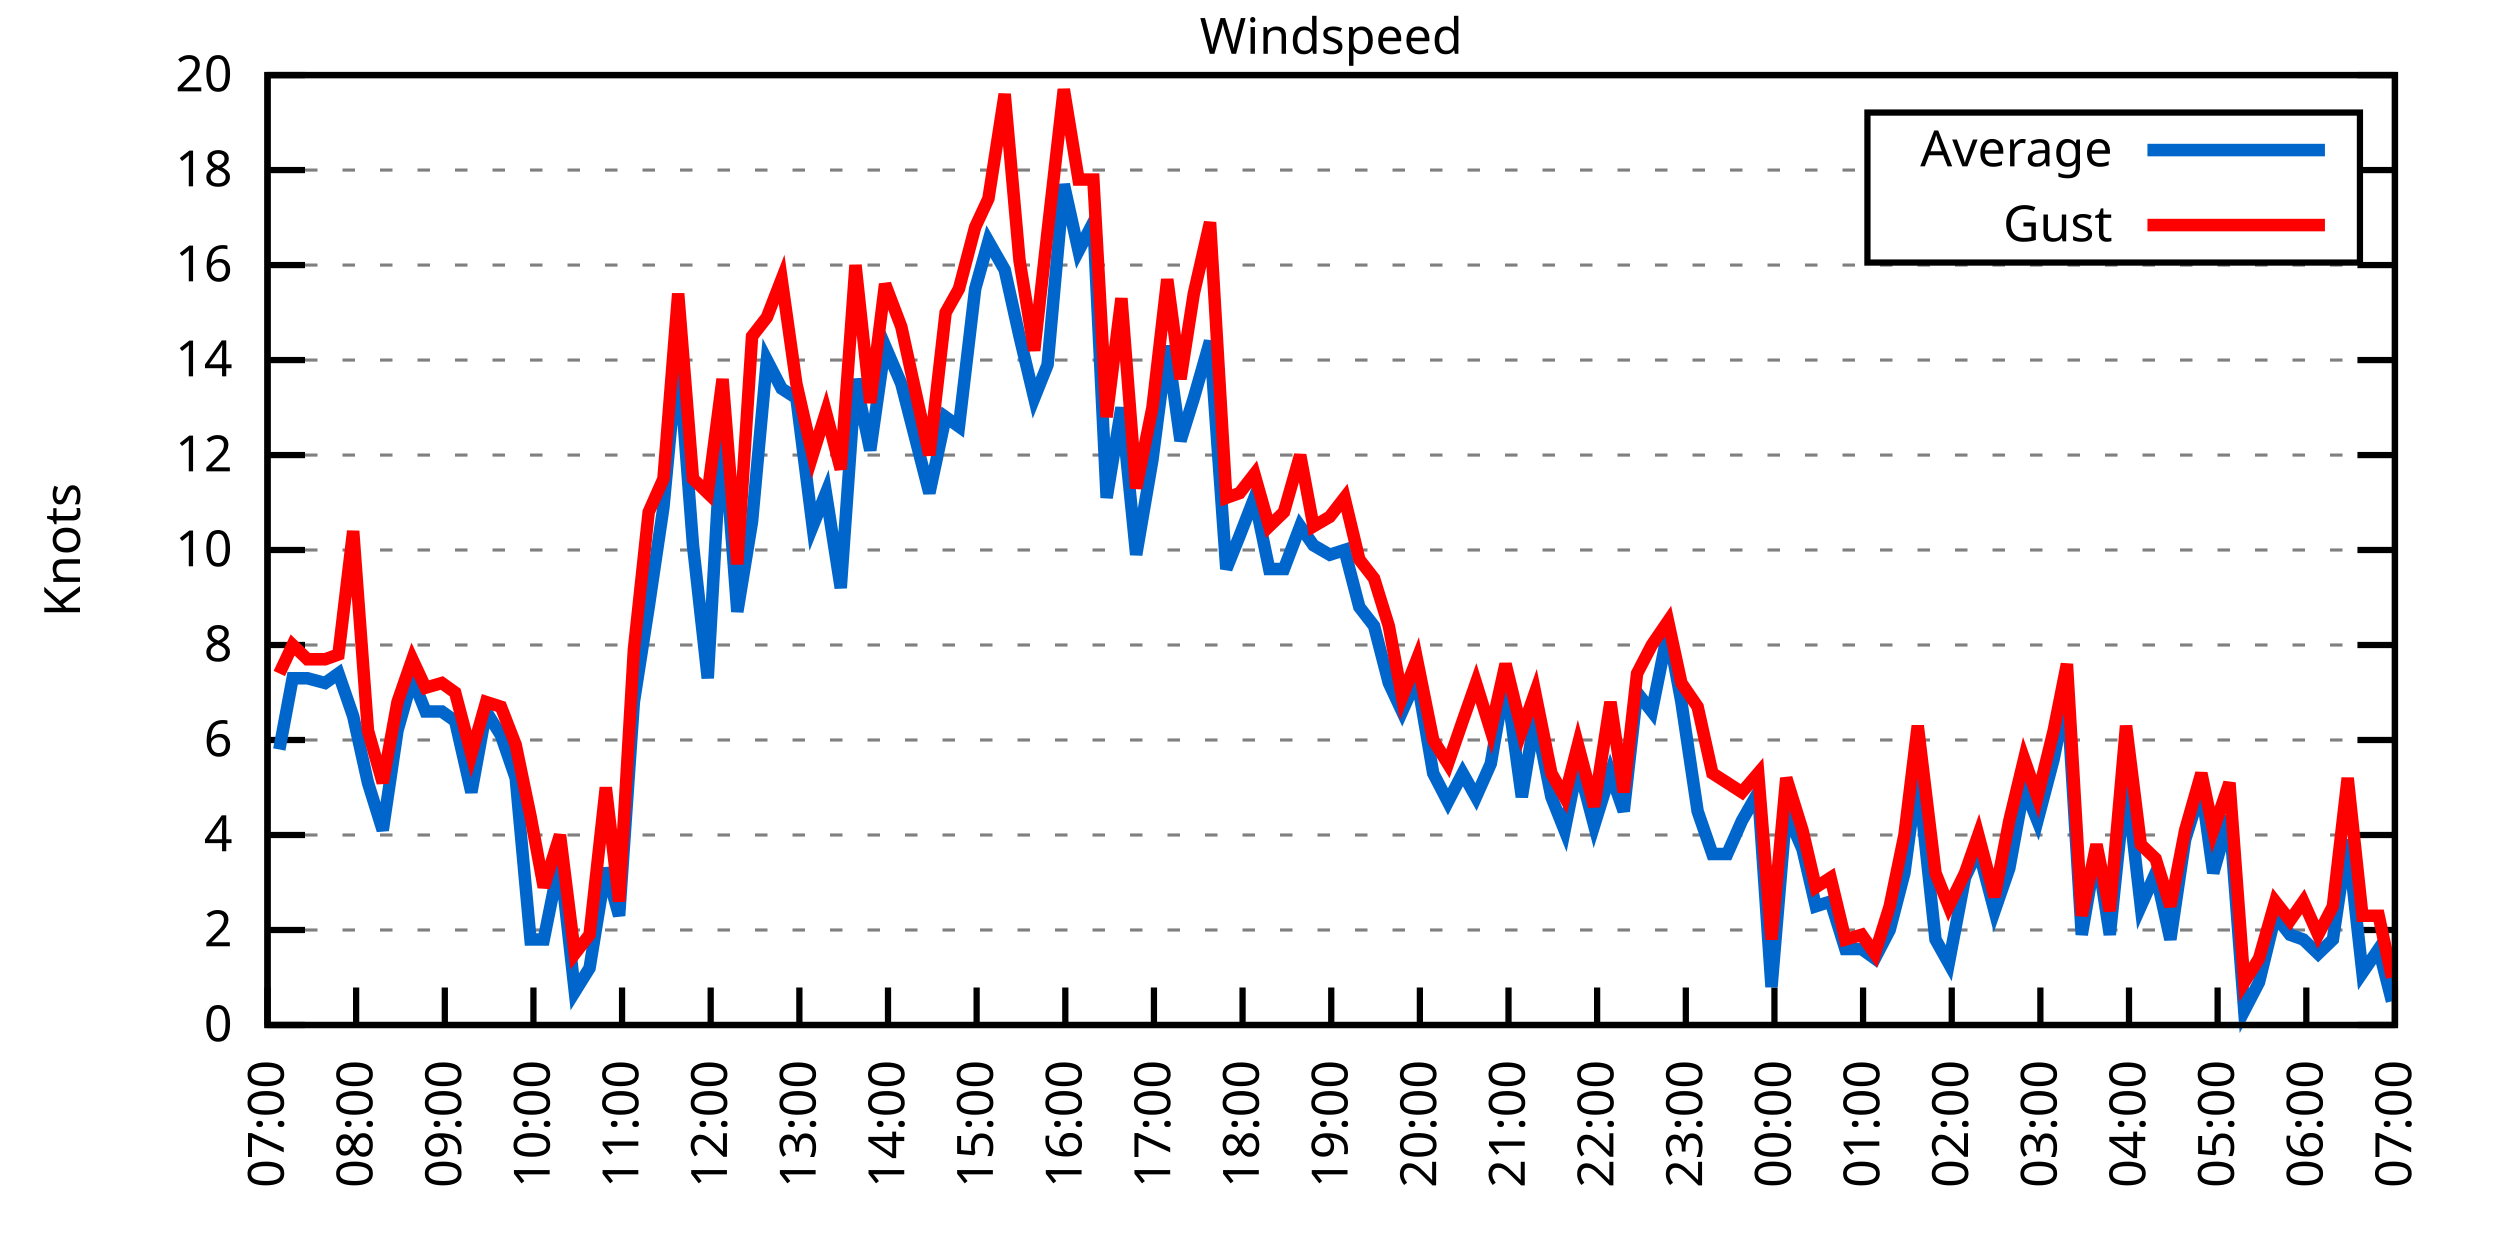
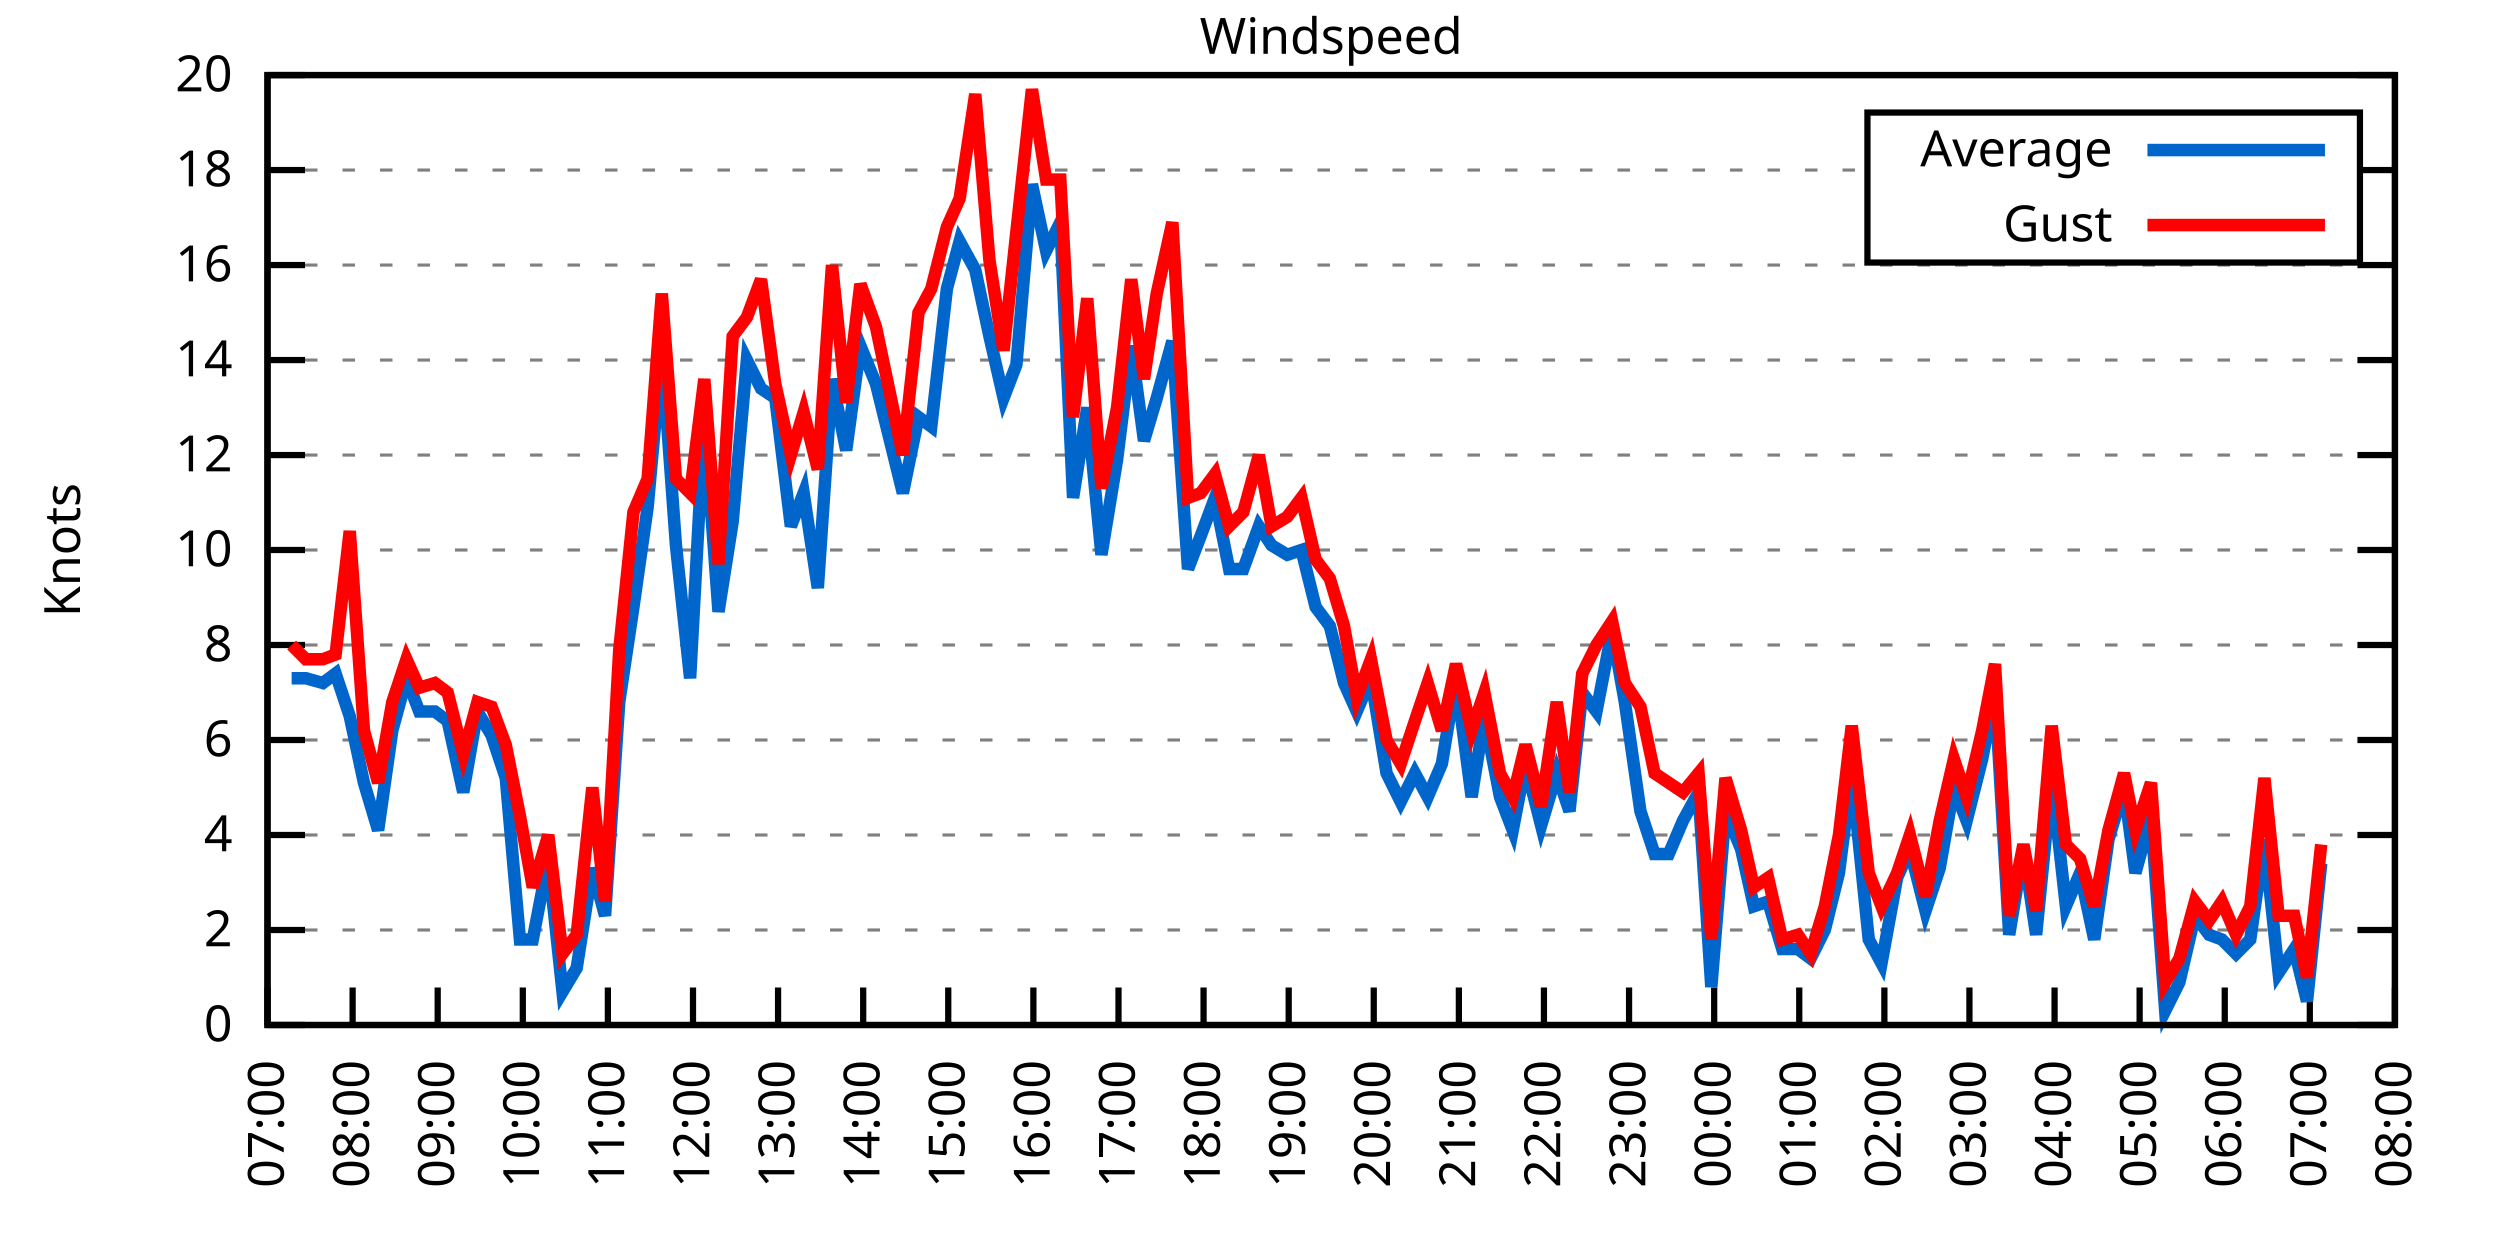
<svg xmlns="http://www.w3.org/2000/svg" xmlns:xlink="http://www.w3.org/1999/xlink" width="400" height="200" viewBox="0 0 400 200">
  <g id="gnuplot_canvas">
    <rect x="0" y="0" width="400" height="200" fill="none" />
    <defs>
      <circle id="gpDot" r="0.5" stroke-width="0.5" stroke="currentColor" />
      <path id="gpPt0" stroke-width="0.333" stroke="currentColor" d="M-1,0 h2 M0,-1 v2" />
      <path id="gpPt1" stroke-width="0.333" stroke="currentColor" d="M-1,-1 L1,1 M1,-1 L-1,1" />
      <path id="gpPt2" stroke-width="0.333" stroke="currentColor" d="M-1,0 L1,0 M0,-1 L0,1 M-1,-1 L1,1 M-1,1 L1,-1" />
      <rect id="gpPt3" stroke-width="0.333" stroke="currentColor" x="-1" y="-1" width="2" height="2" />
      <rect id="gpPt4" stroke-width="0.333" stroke="currentColor" fill="currentColor" x="-1" y="-1" width="2" height="2" />
      <circle id="gpPt5" stroke-width="0.333" stroke="currentColor" cx="0" cy="0" r="1" />
      <use xlink:href="#gpPt5" id="gpPt6" fill="currentColor" stroke="none" />
      <path id="gpPt7" stroke-width="0.333" stroke="currentColor" d="M0,-1.33 L-1.33,0.67 L1.33,0.67 z" />
      <use xlink:href="#gpPt7" id="gpPt8" fill="currentColor" stroke="none" />
      <use xlink:href="#gpPt7" id="gpPt9" stroke="currentColor" transform="rotate(180)" />
      <use xlink:href="#gpPt9" id="gpPt10" fill="currentColor" stroke="none" />
      <use xlink:href="#gpPt3" id="gpPt11" stroke="currentColor" transform="rotate(45)" />
      <use xlink:href="#gpPt11" id="gpPt12" fill="currentColor" stroke="none" />
      <path id="gpPt13" stroke-width="0.333" stroke="currentColor" d="M0,1.330 L1.265,0.411 L0.782,-1.067 L-0.782,-1.076 L-1.265,0.411 z" />
      <use xlink:href="#gpPt13" id="gpPt14" fill="currentColor" stroke="none" />
      <filter id="textbox" filterUnits="objectBoundingBox" x="0" y="0" height="1" width="1">
        <feFlood flood-color="white" flood-opacity="1" result="bgnd" />
        <feComposite in="SourceGraphic" in2="bgnd" operator="atop" />
      </filter>
      <filter id="greybox" filterUnits="objectBoundingBox" x="0" y="0" height="1" width="1">
        <feFlood flood-color="lightgrey" flood-opacity="1" result="grey" />
        <feComposite in="SourceGraphic" in2="grey" operator="atop" />
      </filter>
    </defs>
    <g fill="none" color="white" stroke="currentColor" stroke-width="1.00" stroke-linecap="butt" stroke-linejoin="miter">
</g>
    <g fill="none" color="black" stroke="currentColor" stroke-width="1.00" stroke-linecap="butt" stroke-linejoin="miter">
      <g stroke="none" shape-rendering="crispEdges">
        <polygon fill="rgb(255, 255, 255)" points="42.80,164.00 383.18,164.00 383.18,12.02 42.80,12.02 " />
      </g>
    </g>
    <g fill="none" color="black" stroke="currentColor" stroke-width="1.00" stroke-linecap="butt" stroke-linejoin="miter">
</g>
    <g fill="none" color="black" stroke="black" stroke-width="0.50" stroke-linecap="butt" stroke-linejoin="miter">
</g>
    <g fill="none" color="gray" stroke="currentColor" stroke-width="0.50" stroke-linecap="butt" stroke-linejoin="miter">
      <path stroke="gray" stroke-dasharray="2,4" class="gridline" d="M42.80,164.00 L383.19,164.00  " />
    </g>
    <g fill="none" color="gray" stroke="gray" stroke-width="1.00" stroke-linecap="butt" stroke-linejoin="miter">
</g>
    <g fill="none" color="black" stroke="currentColor" stroke-width="1.00" stroke-linecap="butt" stroke-linejoin="miter">
      <path stroke="black" d="M42.80,164.00 L48.80,164.00 M383.19,164.00 L377.19,164.00  " />
      <g transform="translate(37.20,166.60)" stroke="none" fill="black" font-family="Sans" font-size="8.00" text-anchor="end">
        <text>
          <tspan font-family="Sans"> 0</tspan>
        </text>
      </g>
    </g>
    <g fill="none" color="black" stroke="currentColor" stroke-width="1.00" stroke-linecap="butt" stroke-linejoin="miter">
</g>
    <g fill="none" color="black" stroke="black" stroke-width="0.50" stroke-linecap="butt" stroke-linejoin="miter">
</g>
    <g fill="none" color="gray" stroke="currentColor" stroke-width="0.50" stroke-linecap="butt" stroke-linejoin="miter">
      <path stroke="gray" stroke-dasharray="2,4" class="gridline" d="M42.80,148.80 L383.19,148.80  " />
    </g>
    <g fill="none" color="gray" stroke="gray" stroke-width="1.00" stroke-linecap="butt" stroke-linejoin="miter">
</g>
    <g fill="none" color="black" stroke="currentColor" stroke-width="1.00" stroke-linecap="butt" stroke-linejoin="miter">
      <path stroke="black" d="M42.80,148.80 L48.80,148.80 M383.19,148.80 L377.19,148.80  " />
      <g transform="translate(37.20,151.40)" stroke="none" fill="black" font-family="Sans" font-size="8.00" text-anchor="end">
        <text>
          <tspan font-family="Sans"> 2</tspan>
        </text>
      </g>
    </g>
    <g fill="none" color="black" stroke="currentColor" stroke-width="1.00" stroke-linecap="butt" stroke-linejoin="miter">
</g>
    <g fill="none" color="black" stroke="black" stroke-width="0.50" stroke-linecap="butt" stroke-linejoin="miter">
</g>
    <g fill="none" color="gray" stroke="currentColor" stroke-width="0.50" stroke-linecap="butt" stroke-linejoin="miter">
      <path stroke="gray" stroke-dasharray="2,4" class="gridline" d="M42.80,133.60 L383.19,133.60  " />
    </g>
    <g fill="none" color="gray" stroke="gray" stroke-width="1.00" stroke-linecap="butt" stroke-linejoin="miter">
</g>
    <g fill="none" color="black" stroke="currentColor" stroke-width="1.00" stroke-linecap="butt" stroke-linejoin="miter">
      <path stroke="black" d="M42.80,133.60 L48.80,133.60 M383.19,133.60 L377.19,133.60  " />
      <g transform="translate(37.20,136.20)" stroke="none" fill="black" font-family="Sans" font-size="8.00" text-anchor="end">
        <text>
          <tspan font-family="Sans"> 4</tspan>
        </text>
      </g>
    </g>
    <g fill="none" color="black" stroke="currentColor" stroke-width="1.00" stroke-linecap="butt" stroke-linejoin="miter">
</g>
    <g fill="none" color="black" stroke="black" stroke-width="0.50" stroke-linecap="butt" stroke-linejoin="miter">
</g>
    <g fill="none" color="gray" stroke="currentColor" stroke-width="0.50" stroke-linecap="butt" stroke-linejoin="miter">
      <path stroke="gray" stroke-dasharray="2,4" class="gridline" d="M42.80,118.40 L383.19,118.40  " />
    </g>
    <g fill="none" color="gray" stroke="gray" stroke-width="1.00" stroke-linecap="butt" stroke-linejoin="miter">
</g>
    <g fill="none" color="black" stroke="currentColor" stroke-width="1.00" stroke-linecap="butt" stroke-linejoin="miter">
      <path stroke="black" d="M42.80,118.40 L48.80,118.40 M383.19,118.40 L377.19,118.40  " />
      <g transform="translate(37.20,121.00)" stroke="none" fill="black" font-family="Sans" font-size="8.00" text-anchor="end">
        <text>
          <tspan font-family="Sans"> 6</tspan>
        </text>
      </g>
    </g>
    <g fill="none" color="black" stroke="currentColor" stroke-width="1.00" stroke-linecap="butt" stroke-linejoin="miter">
</g>
    <g fill="none" color="black" stroke="black" stroke-width="0.50" stroke-linecap="butt" stroke-linejoin="miter">
</g>
    <g fill="none" color="gray" stroke="currentColor" stroke-width="0.50" stroke-linecap="butt" stroke-linejoin="miter">
      <path stroke="gray" stroke-dasharray="2,4" class="gridline" d="M42.80,103.20 L383.19,103.20  " />
    </g>
    <g fill="none" color="gray" stroke="gray" stroke-width="1.00" stroke-linecap="butt" stroke-linejoin="miter">
</g>
    <g fill="none" color="black" stroke="currentColor" stroke-width="1.00" stroke-linecap="butt" stroke-linejoin="miter">
      <path stroke="black" d="M42.80,103.20 L48.80,103.20 M383.19,103.20 L377.19,103.20  " />
      <g transform="translate(37.20,105.80)" stroke="none" fill="black" font-family="Sans" font-size="8.00" text-anchor="end">
        <text>
          <tspan font-family="Sans"> 8</tspan>
        </text>
      </g>
    </g>
    <g fill="none" color="black" stroke="currentColor" stroke-width="1.00" stroke-linecap="butt" stroke-linejoin="miter">
</g>
    <g fill="none" color="black" stroke="black" stroke-width="0.50" stroke-linecap="butt" stroke-linejoin="miter">
</g>
    <g fill="none" color="gray" stroke="currentColor" stroke-width="0.50" stroke-linecap="butt" stroke-linejoin="miter">
      <path stroke="gray" stroke-dasharray="2,4" class="gridline" d="M42.80,88.00 L383.19,88.00  " />
    </g>
    <g fill="none" color="gray" stroke="gray" stroke-width="1.00" stroke-linecap="butt" stroke-linejoin="miter">
</g>
    <g fill="none" color="black" stroke="currentColor" stroke-width="1.00" stroke-linecap="butt" stroke-linejoin="miter">
      <path stroke="black" d="M42.80,88.00 L48.80,88.00 M383.19,88.00 L377.19,88.00  " />
      <g transform="translate(37.20,90.60)" stroke="none" fill="black" font-family="Sans" font-size="8.00" text-anchor="end">
        <text>
          <tspan font-family="Sans"> 10</tspan>
        </text>
      </g>
    </g>
    <g fill="none" color="black" stroke="currentColor" stroke-width="1.00" stroke-linecap="butt" stroke-linejoin="miter">
</g>
    <g fill="none" color="black" stroke="black" stroke-width="0.50" stroke-linecap="butt" stroke-linejoin="miter">
</g>
    <g fill="none" color="gray" stroke="currentColor" stroke-width="0.50" stroke-linecap="butt" stroke-linejoin="miter">
      <path stroke="gray" stroke-dasharray="2,4" class="gridline" d="M42.80,72.81 L383.19,72.81  " />
    </g>
    <g fill="none" color="gray" stroke="gray" stroke-width="1.00" stroke-linecap="butt" stroke-linejoin="miter">
</g>
    <g fill="none" color="black" stroke="currentColor" stroke-width="1.00" stroke-linecap="butt" stroke-linejoin="miter">
      <path stroke="black" d="M42.80,72.81 L48.80,72.81 M383.19,72.81 L377.19,72.81  " />
      <g transform="translate(37.20,75.41)" stroke="none" fill="black" font-family="Sans" font-size="8.00" text-anchor="end">
        <text>
          <tspan font-family="Sans"> 12</tspan>
        </text>
      </g>
    </g>
    <g fill="none" color="black" stroke="currentColor" stroke-width="1.00" stroke-linecap="butt" stroke-linejoin="miter">
</g>
    <g fill="none" color="black" stroke="black" stroke-width="0.50" stroke-linecap="butt" stroke-linejoin="miter">
</g>
    <g fill="none" color="gray" stroke="currentColor" stroke-width="0.50" stroke-linecap="butt" stroke-linejoin="miter">
      <path stroke="gray" stroke-dasharray="2,4" class="gridline" d="M42.80,57.61 L383.19,57.61  " />
    </g>
    <g fill="none" color="gray" stroke="gray" stroke-width="1.00" stroke-linecap="butt" stroke-linejoin="miter">
</g>
    <g fill="none" color="black" stroke="currentColor" stroke-width="1.00" stroke-linecap="butt" stroke-linejoin="miter">
      <path stroke="black" d="M42.80,57.61 L48.80,57.61 M383.19,57.61 L377.19,57.61  " />
      <g transform="translate(37.20,60.21)" stroke="none" fill="black" font-family="Sans" font-size="8.00" text-anchor="end">
        <text>
          <tspan font-family="Sans"> 14</tspan>
        </text>
      </g>
    </g>
    <g fill="none" color="black" stroke="currentColor" stroke-width="1.00" stroke-linecap="butt" stroke-linejoin="miter">
</g>
    <g fill="none" color="black" stroke="black" stroke-width="0.50" stroke-linecap="butt" stroke-linejoin="miter">
</g>
    <g fill="none" color="gray" stroke="currentColor" stroke-width="0.50" stroke-linecap="butt" stroke-linejoin="miter">
      <path stroke="gray" stroke-dasharray="2,4" class="gridline" d="M42.80,42.41 L383.19,42.41  " />
    </g>
    <g fill="none" color="gray" stroke="gray" stroke-width="1.00" stroke-linecap="butt" stroke-linejoin="miter">
</g>
    <g fill="none" color="black" stroke="currentColor" stroke-width="1.00" stroke-linecap="butt" stroke-linejoin="miter">
      <path stroke="black" d="M42.80,42.41 L48.80,42.41 M383.19,42.41 L377.19,42.41  " />
      <g transform="translate(37.20,45.01)" stroke="none" fill="black" font-family="Sans" font-size="8.00" text-anchor="end">
        <text>
          <tspan font-family="Sans"> 16</tspan>
        </text>
      </g>
    </g>
    <g fill="none" color="black" stroke="currentColor" stroke-width="1.00" stroke-linecap="butt" stroke-linejoin="miter">
</g>
    <g fill="none" color="black" stroke="black" stroke-width="0.50" stroke-linecap="butt" stroke-linejoin="miter">
</g>
    <g fill="none" color="gray" stroke="currentColor" stroke-width="0.50" stroke-linecap="butt" stroke-linejoin="miter">
      <path stroke="gray" stroke-dasharray="2,4" class="gridline" d="M42.80,27.21 L298.79,27.21 M377.59,27.21 L383.19,27.21  " />
    </g>
    <g fill="none" color="gray" stroke="gray" stroke-width="1.00" stroke-linecap="butt" stroke-linejoin="miter">
</g>
    <g fill="none" color="black" stroke="currentColor" stroke-width="1.00" stroke-linecap="butt" stroke-linejoin="miter">
      <path stroke="black" d="M42.80,27.21 L48.80,27.21 M383.19,27.21 L377.19,27.21  " />
      <g transform="translate(37.20,29.81)" stroke="none" fill="black" font-family="Sans" font-size="8.00" text-anchor="end">
        <text>
          <tspan font-family="Sans"> 18</tspan>
        </text>
      </g>
    </g>
    <g fill="none" color="black" stroke="currentColor" stroke-width="1.00" stroke-linecap="butt" stroke-linejoin="miter">
</g>
    <g fill="none" color="black" stroke="black" stroke-width="0.50" stroke-linecap="butt" stroke-linejoin="miter">
</g>
    <g fill="none" color="gray" stroke="currentColor" stroke-width="0.50" stroke-linecap="butt" stroke-linejoin="miter">
      <path stroke="gray" stroke-dasharray="2,4" class="gridline" d="M42.80,12.01 L383.19,12.01  " />
    </g>
    <g fill="none" color="gray" stroke="gray" stroke-width="1.00" stroke-linecap="butt" stroke-linejoin="miter">
</g>
    <g fill="none" color="black" stroke="currentColor" stroke-width="1.00" stroke-linecap="butt" stroke-linejoin="miter">
      <path stroke="black" d="M42.80,12.01 L48.80,12.01 M383.19,12.01 L377.19,12.01  " />
      <g transform="translate(37.20,14.61)" stroke="none" fill="black" font-family="Sans" font-size="8.00" text-anchor="end">
        <text>
          <tspan font-family="Sans"> 20</tspan>
        </text>
      </g>
    </g>
    <g fill="none" color="black" stroke="currentColor" stroke-width="1.00" stroke-linecap="butt" stroke-linejoin="miter">
      <path stroke="black" d="M42.80,164.00 L42.80,158.00  " />
      <g transform="translate(45.40,169.60) rotate(270.00)" stroke="none" fill="black" font-family="Sans" font-size="8.00" text-anchor="end">
        <text>
          <tspan font-family="Sans">07:00</tspan>
        </text>
      </g>
    </g>
    <g fill="none" color="black" stroke="currentColor" stroke-width="1.00" stroke-linecap="butt" stroke-linejoin="miter">
-       <path stroke="black" d="M56.98,164.00 L56.98,158.00  " />
-       <g transform="translate(59.58,169.60) rotate(270.00)" stroke="none" fill="black" font-family="Sans" font-size="8.00" text-anchor="end">
+       <path stroke="black" d="M56.42,164.00 L56.42,158.00  " />
+       <g transform="translate(59.02,169.60) rotate(270.00)" stroke="none" fill="black" font-family="Sans" font-size="8.00" text-anchor="end">
        <text>
          <tspan font-family="Sans">08:00</tspan>
        </text>
      </g>
    </g>
    <g fill="none" color="black" stroke="currentColor" stroke-width="1.00" stroke-linecap="butt" stroke-linejoin="miter">
-       <path stroke="black" d="M71.17,164.00 L71.17,158.00  " />
-       <g transform="translate(73.77,169.60) rotate(270.00)" stroke="none" fill="black" font-family="Sans" font-size="8.00" text-anchor="end">
+       <path stroke="black" d="M70.03,164.00 L70.03,158.00  " />
+       <g transform="translate(72.63,169.60) rotate(270.00)" stroke="none" fill="black" font-family="Sans" font-size="8.00" text-anchor="end">
        <text>
          <tspan font-family="Sans">09:00</tspan>
        </text>
      </g>
    </g>
    <g fill="none" color="black" stroke="currentColor" stroke-width="1.00" stroke-linecap="butt" stroke-linejoin="miter">
-       <path stroke="black" d="M85.35,164.00 L85.35,158.00  " />
-       <g transform="translate(87.95,169.60) rotate(270.00)" stroke="none" fill="black" font-family="Sans" font-size="8.00" text-anchor="end">
+       <path stroke="black" d="M83.65,164.00 L83.65,158.00  " />
+       <g transform="translate(86.25,169.60) rotate(270.00)" stroke="none" fill="black" font-family="Sans" font-size="8.00" text-anchor="end">
        <text>
          <tspan font-family="Sans">10:00</tspan>
        </text>
      </g>
    </g>
    <g fill="none" color="black" stroke="currentColor" stroke-width="1.00" stroke-linecap="butt" stroke-linejoin="miter">
-       <path stroke="black" d="M99.53,164.00 L99.53,158.00  " />
-       <g transform="translate(102.13,169.60) rotate(270.00)" stroke="none" fill="black" font-family="Sans" font-size="8.00" text-anchor="end">
+       <path stroke="black" d="M97.26,164.00 L97.26,158.00  " />
+       <g transform="translate(99.86,169.60) rotate(270.00)" stroke="none" fill="black" font-family="Sans" font-size="8.00" text-anchor="end">
        <text>
          <tspan font-family="Sans">11:00</tspan>
        </text>
      </g>
    </g>
    <g fill="none" color="black" stroke="currentColor" stroke-width="1.00" stroke-linecap="butt" stroke-linejoin="miter">
-       <path stroke="black" d="M113.71,164.00 L113.71,158.00  " />
-       <g transform="translate(116.31,169.60) rotate(270.00)" stroke="none" fill="black" font-family="Sans" font-size="8.00" text-anchor="end">
+       <path stroke="black" d="M110.88,164.00 L110.88,158.00  " />
+       <g transform="translate(113.48,169.60) rotate(270.00)" stroke="none" fill="black" font-family="Sans" font-size="8.00" text-anchor="end">
        <text>
          <tspan font-family="Sans">12:00</tspan>
        </text>
      </g>
    </g>
    <g fill="none" color="black" stroke="currentColor" stroke-width="1.00" stroke-linecap="butt" stroke-linejoin="miter">
-       <path stroke="black" d="M127.90,164.00 L127.90,158.00  " />
-       <g transform="translate(130.50,169.60) rotate(270.00)" stroke="none" fill="black" font-family="Sans" font-size="8.00" text-anchor="end">
+       <path stroke="black" d="M124.49,164.00 L124.49,158.00  " />
+       <g transform="translate(127.09,169.60) rotate(270.00)" stroke="none" fill="black" font-family="Sans" font-size="8.00" text-anchor="end">
        <text>
          <tspan font-family="Sans">13:00</tspan>
        </text>
      </g>
    </g>
    <g fill="none" color="black" stroke="currentColor" stroke-width="1.00" stroke-linecap="butt" stroke-linejoin="miter">
-       <path stroke="black" d="M142.08,164.00 L142.08,158.00  " />
-       <g transform="translate(144.68,169.60) rotate(270.00)" stroke="none" fill="black" font-family="Sans" font-size="8.00" text-anchor="end">
+       <path stroke="black" d="M138.11,164.00 L138.11,158.00  " />
+       <g transform="translate(140.71,169.60) rotate(270.00)" stroke="none" fill="black" font-family="Sans" font-size="8.00" text-anchor="end">
        <text>
          <tspan font-family="Sans">14:00</tspan>
        </text>
      </g>
    </g>
    <g fill="none" color="black" stroke="currentColor" stroke-width="1.00" stroke-linecap="butt" stroke-linejoin="miter">
-       <path stroke="black" d="M156.26,164.00 L156.26,158.00  " />
-       <g transform="translate(158.86,169.60) rotate(270.00)" stroke="none" fill="black" font-family="Sans" font-size="8.00" text-anchor="end">
+       <path stroke="black" d="M151.72,164.00 L151.72,158.00  " />
+       <g transform="translate(154.32,169.60) rotate(270.00)" stroke="none" fill="black" font-family="Sans" font-size="8.00" text-anchor="end">
        <text>
          <tspan font-family="Sans">15:00</tspan>
        </text>
      </g>
    </g>
    <g fill="none" color="black" stroke="currentColor" stroke-width="1.00" stroke-linecap="butt" stroke-linejoin="miter">
-       <path stroke="black" d="M170.45,164.00 L170.45,158.00  " />
-       <g transform="translate(173.05,169.60) rotate(270.00)" stroke="none" fill="black" font-family="Sans" font-size="8.00" text-anchor="end">
+       <path stroke="black" d="M165.34,164.00 L165.34,158.00  " />
+       <g transform="translate(167.94,169.60) rotate(270.00)" stroke="none" fill="black" font-family="Sans" font-size="8.00" text-anchor="end">
        <text>
          <tspan font-family="Sans">16:00</tspan>
        </text>
      </g>
    </g>
    <g fill="none" color="black" stroke="currentColor" stroke-width="1.00" stroke-linecap="butt" stroke-linejoin="miter">
-       <path stroke="black" d="M184.63,164.00 L184.63,158.00  " />
-       <g transform="translate(187.23,169.60) rotate(270.00)" stroke="none" fill="black" font-family="Sans" font-size="8.00" text-anchor="end">
+       <path stroke="black" d="M178.96,164.00 L178.96,158.00  " />
+       <g transform="translate(181.56,169.60) rotate(270.00)" stroke="none" fill="black" font-family="Sans" font-size="8.00" text-anchor="end">
        <text>
          <tspan font-family="Sans">17:00</tspan>
        </text>
      </g>
    </g>
    <g fill="none" color="black" stroke="currentColor" stroke-width="1.00" stroke-linecap="butt" stroke-linejoin="miter">
-       <path stroke="black" d="M198.81,164.00 L198.81,158.00  " />
-       <g transform="translate(201.41,169.60) rotate(270.00)" stroke="none" fill="black" font-family="Sans" font-size="8.00" text-anchor="end">
+       <path stroke="black" d="M192.57,164.00 L192.57,158.00  " />
+       <g transform="translate(195.17,169.60) rotate(270.00)" stroke="none" fill="black" font-family="Sans" font-size="8.00" text-anchor="end">
        <text>
          <tspan font-family="Sans">18:00</tspan>
        </text>
      </g>
    </g>
    <g fill="none" color="black" stroke="currentColor" stroke-width="1.00" stroke-linecap="butt" stroke-linejoin="miter">
-       <path stroke="black" d="M213.00,164.00 L213.00,158.00  " />
-       <g transform="translate(215.60,169.60) rotate(270.00)" stroke="none" fill="black" font-family="Sans" font-size="8.00" text-anchor="end">
+       <path stroke="black" d="M206.19,164.00 L206.19,158.00  " />
+       <g transform="translate(208.79,169.60) rotate(270.00)" stroke="none" fill="black" font-family="Sans" font-size="8.00" text-anchor="end">
        <text>
          <tspan font-family="Sans">19:00</tspan>
        </text>
      </g>
    </g>
    <g fill="none" color="black" stroke="currentColor" stroke-width="1.00" stroke-linecap="butt" stroke-linejoin="miter">
-       <path stroke="black" d="M227.18,164.00 L227.18,158.00  " />
-       <g transform="translate(229.78,169.60) rotate(270.00)" stroke="none" fill="black" font-family="Sans" font-size="8.00" text-anchor="end">
+       <path stroke="black" d="M219.80,164.00 L219.80,158.00  " />
+       <g transform="translate(222.40,169.60) rotate(270.00)" stroke="none" fill="black" font-family="Sans" font-size="8.00" text-anchor="end">
        <text>
          <tspan font-family="Sans">20:00</tspan>
        </text>
      </g>
    </g>
    <g fill="none" color="black" stroke="currentColor" stroke-width="1.00" stroke-linecap="butt" stroke-linejoin="miter">
-       <path stroke="black" d="M241.36,164.00 L241.36,158.00  " />
-       <g transform="translate(243.96,169.60) rotate(270.00)" stroke="none" fill="black" font-family="Sans" font-size="8.00" text-anchor="end">
+       <path stroke="black" d="M233.42,164.00 L233.42,158.00  " />
+       <g transform="translate(236.02,169.60) rotate(270.00)" stroke="none" fill="black" font-family="Sans" font-size="8.00" text-anchor="end">
        <text>
          <tspan font-family="Sans">21:00</tspan>
        </text>
      </g>
    </g>
    <g fill="none" color="black" stroke="currentColor" stroke-width="1.00" stroke-linecap="butt" stroke-linejoin="miter">
-       <path stroke="black" d="M255.54,164.00 L255.54,158.00  " />
-       <g transform="translate(258.14,169.60) rotate(270.00)" stroke="none" fill="black" font-family="Sans" font-size="8.00" text-anchor="end">
+       <path stroke="black" d="M247.03,164.00 L247.03,158.00  " />
+       <g transform="translate(249.63,169.60) rotate(270.00)" stroke="none" fill="black" font-family="Sans" font-size="8.00" text-anchor="end">
        <text>
          <tspan font-family="Sans">22:00</tspan>
        </text>
      </g>
    </g>
    <g fill="none" color="black" stroke="currentColor" stroke-width="1.00" stroke-linecap="butt" stroke-linejoin="miter">
-       <path stroke="black" d="M269.73,164.00 L269.73,158.00  " />
-       <g transform="translate(272.33,169.60) rotate(270.00)" stroke="none" fill="black" font-family="Sans" font-size="8.00" text-anchor="end">
+       <path stroke="black" d="M260.65,164.00 L260.65,158.00  " />
+       <g transform="translate(263.25,169.60) rotate(270.00)" stroke="none" fill="black" font-family="Sans" font-size="8.00" text-anchor="end">
        <text>
          <tspan font-family="Sans">23:00</tspan>
        </text>
      </g>
    </g>
    <g fill="none" color="black" stroke="currentColor" stroke-width="1.00" stroke-linecap="butt" stroke-linejoin="miter">
-       <path stroke="black" d="M283.91,164.00 L283.91,158.00  " />
-       <g transform="translate(286.51,169.60) rotate(270.00)" stroke="none" fill="black" font-family="Sans" font-size="8.00" text-anchor="end">
+       <path stroke="black" d="M274.27,164.00 L274.27,158.00  " />
+       <g transform="translate(276.87,169.60) rotate(270.00)" stroke="none" fill="black" font-family="Sans" font-size="8.00" text-anchor="end">
        <text>
          <tspan font-family="Sans">00:00</tspan>
        </text>
      </g>
    </g>
    <g fill="none" color="black" stroke="currentColor" stroke-width="1.00" stroke-linecap="butt" stroke-linejoin="miter">
-       <path stroke="black" d="M298.09,164.00 L298.09,158.00  " />
-       <g transform="translate(300.69,169.60) rotate(270.00)" stroke="none" fill="black" font-family="Sans" font-size="8.00" text-anchor="end">
+       <path stroke="black" d="M287.88,164.00 L287.88,158.00  " />
+       <g transform="translate(290.48,169.60) rotate(270.00)" stroke="none" fill="black" font-family="Sans" font-size="8.00" text-anchor="end">
        <text>
          <tspan font-family="Sans">01:00</tspan>
        </text>
      </g>
    </g>
    <g fill="none" color="black" stroke="currentColor" stroke-width="1.00" stroke-linecap="butt" stroke-linejoin="miter">
-       <path stroke="black" d="M312.28,164.00 L312.28,158.00  " />
-       <g transform="translate(314.88,169.60) rotate(270.00)" stroke="none" fill="black" font-family="Sans" font-size="8.00" text-anchor="end">
+       <path stroke="black" d="M301.50,164.00 L301.50,158.00  " />
+       <g transform="translate(304.10,169.60) rotate(270.00)" stroke="none" fill="black" font-family="Sans" font-size="8.00" text-anchor="end">
        <text>
          <tspan font-family="Sans">02:00</tspan>
        </text>
      </g>
    </g>
    <g fill="none" color="black" stroke="currentColor" stroke-width="1.00" stroke-linecap="butt" stroke-linejoin="miter">
-       <path stroke="black" d="M326.46,164.00 L326.46,158.00  " />
-       <g transform="translate(329.06,169.60) rotate(270.00)" stroke="none" fill="black" font-family="Sans" font-size="8.00" text-anchor="end">
+       <path stroke="black" d="M315.11,164.00 L315.11,158.00  " />
+       <g transform="translate(317.71,169.60) rotate(270.00)" stroke="none" fill="black" font-family="Sans" font-size="8.00" text-anchor="end">
        <text>
          <tspan font-family="Sans">03:00</tspan>
        </text>
      </g>
    </g>
    <g fill="none" color="black" stroke="currentColor" stroke-width="1.00" stroke-linecap="butt" stroke-linejoin="miter">
-       <path stroke="black" d="M340.64,164.00 L340.64,158.00  " />
-       <g transform="translate(343.24,169.60) rotate(270.00)" stroke="none" fill="black" font-family="Sans" font-size="8.00" text-anchor="end">
+       <path stroke="black" d="M328.73,164.00 L328.73,158.00  " />
+       <g transform="translate(331.33,169.60) rotate(270.00)" stroke="none" fill="black" font-family="Sans" font-size="8.00" text-anchor="end">
        <text>
          <tspan font-family="Sans">04:00</tspan>
        </text>
      </g>
    </g>
    <g fill="none" color="black" stroke="currentColor" stroke-width="1.00" stroke-linecap="butt" stroke-linejoin="miter">
-       <path stroke="black" d="M354.82,164.00 L354.82,158.00  " />
-       <g transform="translate(357.42,169.60) rotate(270.00)" stroke="none" fill="black" font-family="Sans" font-size="8.00" text-anchor="end">
+       <path stroke="black" d="M342.34,164.00 L342.34,158.00  " />
+       <g transform="translate(344.94,169.60) rotate(270.00)" stroke="none" fill="black" font-family="Sans" font-size="8.00" text-anchor="end">
        <text>
          <tspan font-family="Sans">05:00</tspan>
        </text>
      </g>
    </g>
    <g fill="none" color="black" stroke="currentColor" stroke-width="1.00" stroke-linecap="butt" stroke-linejoin="miter">
-       <path stroke="black" d="M369.01,164.00 L369.01,158.00  " />
-       <g transform="translate(371.61,169.60) rotate(270.00)" stroke="none" fill="black" font-family="Sans" font-size="8.00" text-anchor="end">
+       <path stroke="black" d="M355.96,164.00 L355.96,158.00  " />
+       <g transform="translate(358.56,169.60) rotate(270.00)" stroke="none" fill="black" font-family="Sans" font-size="8.00" text-anchor="end">
        <text>
          <tspan font-family="Sans">06:00</tspan>
+         </text>
+       </g>
+     </g>
+     <g fill="none" color="black" stroke="currentColor" stroke-width="1.00" stroke-linecap="butt" stroke-linejoin="miter">
+       <path stroke="black" d="M369.57,164.00 L369.57,158.00  " />
+       <g transform="translate(372.17,169.60) rotate(270.00)" stroke="none" fill="black" font-family="Sans" font-size="8.00" text-anchor="end">
+         <text>
+           <tspan font-family="Sans">07:00</tspan>
        </text>
      </g>
    </g>
    <g fill="none" color="black" stroke="currentColor" stroke-width="1.00" stroke-linecap="butt" stroke-linejoin="miter">
      <path stroke="black" d="M383.19,164.00 L383.19,158.00  " />
      <g transform="translate(385.79,169.60) rotate(270.00)" stroke="none" fill="black" font-family="Sans" font-size="8.00" text-anchor="end">
        <text>
-           <tspan font-family="Sans">07:00</tspan>
+           <tspan font-family="Sans">08:00</tspan>
        </text>
      </g>
    </g>
    <g fill="none" color="black" stroke="currentColor" stroke-width="1.00" stroke-linecap="butt" stroke-linejoin="miter">
</g>
    <g fill="none" color="black" stroke="currentColor" stroke-width="1.00" stroke-linecap="butt" stroke-linejoin="miter">
      <path stroke="black" d="M42.80,12.01 L42.80,164.00 L383.19,164.00 L383.19,12.01 L42.80,12.01 Z  " />
    </g>
    <g fill="none" color="black" stroke="currentColor" stroke-width="1.00" stroke-linecap="butt" stroke-linejoin="miter">
</g>
    <g fill="none" color="black" stroke="currentColor" stroke-width="1.00" stroke-linecap="butt" stroke-linejoin="miter">
      <path stroke="black" d="M298.79,42.01 L298.79,18.01 L377.59,18.01 L377.59,42.01 L298.79,42.01 Z  " />
    </g>
    <g id="Windspeed_plot_1">
      <g fill="none" color="white" stroke="black" stroke-width="2.00" stroke-linecap="butt" stroke-linejoin="miter">
</g>
      <g fill="none" color="black" stroke="currentColor" stroke-width="2.00" stroke-linecap="butt" stroke-linejoin="miter">
        <g transform="translate(337.99,26.61)" stroke="none" fill="black" font-family="Sans" font-size="8.00" text-anchor="end">
          <text>
            <tspan font-family="Sans">Average</tspan>
          </text>
        </g>
      </g>
      <g fill="none" color="black" stroke="currentColor" stroke-width="2.00" stroke-linecap="butt" stroke-linejoin="miter">
-         <path stroke="rgb(  0, 102, 204)" d="M343.59,24.01 L371.99,24.01 M44.69,119.92 L46.82,108.52 L49.18,108.52 L52.02,109.28 L54.15,107.76 L56.51,114.60   L58.87,125.24 L61.24,132.84 L63.60,116.88 L65.97,108.52 L68.09,113.84 L70.69,113.84 L72.82,115.36 L75.42,126.76   L77.78,113.84 L80.15,117.64 L82.51,124.48 L84.88,150.32 L87.00,150.32 L89.60,137.40 L91.97,158.68 L94.33,154.88   L96.93,138.92 L99.06,146.52 L101.42,112.32 L103.79,97.12 L106.15,81.17 L108.51,56.09 L110.88,87.25 L113.24,108.52   L115.61,66.73 L117.97,97.88 L120.33,83.45 L122.70,57.61 L125.06,62.17 L127.42,63.69 L130.02,84.21 L132.15,78.89   L134.52,94.08 L136.88,60.65 L139.24,72.05 L141.61,55.33 L144.21,61.41 L148.70,78.89 L151.30,66.73 L153.43,68.25   L156.03,46.21 L158.15,38.61 L160.75,43.17 L163.12,53.81 L165.48,63.69 L167.61,58.37 L170.21,29.49 L172.57,40.13   L174.94,35.57 L177.06,79.65 L179.43,65.21 L181.79,88.76 L184.39,73.57 L186.76,55.33 L188.88,70.53 L191.01,63.69   L193.61,54.57 L196.21,91.04 L198.34,85.73 L200.70,79.65 L203.07,91.04 L205.43,91.04 L208.03,84.21 L210.16,87.25   L212.76,88.76 L215.12,88.00 L217.49,97.12 L219.85,100.16 L222.21,109.28 L224.34,113.84 L226.71,108.52 L229.31,123.72   L231.67,128.28 L234.03,123.72 L236.16,127.52 L238.52,122.20 L240.89,108.52 L243.49,127.52 L245.62,114.60 L248.22,127.52   L250.34,132.84 L252.47,122.20 L255.07,132.08 L257.67,123.72 L259.80,129.80 L261.93,110.80 L264.29,113.84 L266.89,100.92   L269.02,112.32 L271.62,129.80 L273.98,136.64 L276.35,136.64 L278.71,131.32 L281.31,126.76 L283.44,157.92 L285.80,129.80   L288.40,135.88 L290.53,145.00 L292.89,144.24 L295.26,151.84 L297.86,151.84 L299.98,153.36 L302.35,148.80 L304.71,139.68   L306.84,123.72 L309.68,150.32 L311.80,154.12 L314.40,140.44 L316.53,135.88 L319.13,145.76 L321.49,138.92 L323.86,126.00   L325.99,131.32 L328.59,121.44 L330.71,110.80 L333.08,149.56 L335.44,135.88 L337.57,149.56 L340.17,124.48 L342.53,145.00   L344.90,139.68 L347.26,150.32 L349.62,134.36 L352.22,126.00 L354.12,139.68 L356.72,130.56 L359.08,161.72 L361.44,157.16   L364.04,146.52 L366.41,149.56 L368.53,150.32 L370.90,152.60 L373.26,150.32 L375.63,134.36 L377.99,155.64 L380.59,151.84   L382.72,160.20  " />
+         <path stroke="rgb(  0, 102, 204)" d="M343.59,24.01 L371.99,24.01 M46.66,108.52 L48.93,108.52 L51.65,109.28 L53.69,107.76 L55.96,114.60 L58.23,125.24   L60.50,132.84 L62.77,116.88 L65.04,108.52 L67.08,113.84 L69.58,113.84 L71.62,115.36 L74.12,126.76 L76.39,113.84   L78.65,117.64 L80.92,124.48 L83.19,150.32 L85.24,150.32 L87.73,137.40 L90.00,158.68 L92.27,154.88 L94.77,138.92   L96.81,146.52 L99.08,112.32 L101.35,97.12 L103.62,81.17 L105.89,56.09 L108.15,87.25 L110.42,108.52 L112.69,66.73   L114.96,97.88 L117.23,83.45 L119.50,57.61 L121.77,62.17 L124.04,63.69 L126.54,84.21 L128.58,78.89 L130.85,94.08   L133.12,60.65 L135.39,72.05 L137.66,55.33 L140.15,61.41 L144.46,78.89 L146.96,66.73 L149.00,68.25 L151.50,46.21   L153.54,38.61 L156.04,43.17 L158.31,53.81 L160.57,63.69 L162.62,58.37 L165.11,29.49 L167.38,40.13 L169.65,35.57   L171.69,79.65 L173.96,65.21 L176.23,88.76 L178.73,73.57 L181.00,55.33 L183.04,70.53 L185.08,63.69 L187.58,54.57   L190.08,91.04 L192.12,85.73 L194.39,79.65 L196.66,91.04 L198.93,91.04 L201.42,84.21 L203.46,87.25 L205.96,88.76   L208.23,88.00 L210.50,97.12 L212.77,100.16 L215.04,109.28 L217.08,113.84 L219.35,108.52 L221.85,123.72 L224.11,128.28   L226.38,123.72 L228.43,127.52 L230.70,122.20 L232.96,108.52 L235.46,127.52 L237.50,114.60 L240.00,127.52 L242.04,132.84   L244.08,122.20 L246.58,132.08 L249.08,123.72 L251.12,129.80 L253.16,110.80 L255.43,113.84 L257.93,100.92 L259.97,112.32   L262.47,129.80 L264.73,136.64 L267.00,136.64 L269.27,131.32 L271.77,126.76 L273.81,157.92 L276.08,129.80 L278.58,135.88   L280.62,145.00 L282.89,144.24 L285.16,151.84 L287.65,151.84 L289.70,153.36 L291.97,148.80 L294.23,139.68 L296.28,123.72   L299.00,150.32 L301.04,154.12 L303.54,140.44 L305.58,135.88 L308.08,145.76 L310.35,138.92 L312.62,126.00 L314.66,131.32   L317.15,121.44 L319.20,110.80 L321.47,149.56 L323.74,135.88 L325.78,149.56 L328.27,124.48 L330.54,145.00 L332.81,139.68   L335.08,150.32 L337.35,134.36 L339.85,126.00 L341.66,139.68 L344.16,130.56 L346.43,161.72 L348.70,157.16 L351.19,146.52   L353.46,149.56 L355.50,150.32 L357.77,152.60 L360.04,150.32 L362.31,134.36 L364.58,155.64 L367.08,151.84 L369.12,160.20   L371.39,138.16  " />
      </g>
    </g>
    <g id="Windspeed_plot_2">
      <g fill="none" color="black" stroke="currentColor" stroke-width="2.00" stroke-linecap="butt" stroke-linejoin="miter">
        <g transform="translate(337.99,38.61)" stroke="none" fill="black" font-family="Sans" font-size="8.00" text-anchor="end">
          <text>
            <tspan font-family="Sans">Gust</tspan>
          </text>
        </g>
      </g>
      <g fill="none" color="black" stroke="currentColor" stroke-width="2.00" stroke-linecap="butt" stroke-linejoin="miter">
-         <path stroke="rgb(255,   0,   0)" d="M343.59,36.01 L371.99,36.01 M44.69,107.76 L46.82,103.20 L49.18,105.48 L52.02,105.48 L54.15,104.72 L56.51,84.97   L58.87,116.88 L61.24,125.24 L63.60,112.32 L65.97,105.48 L68.09,110.04 L70.69,109.28 L72.82,110.80 L75.42,120.68   L77.78,112.32 L80.15,113.08 L82.51,119.16 L84.88,130.56 L87.00,141.96 L89.60,133.60 L91.97,152.60 L94.33,149.56   L96.93,126.00 L99.06,144.24 L101.42,103.96 L103.79,81.93 L106.15,76.61 L108.51,46.97 L110.88,76.61 L113.24,78.89   L115.61,60.65 L117.97,90.28 L120.33,53.81 L122.70,50.77 L125.06,44.69 L127.42,61.41 L130.02,72.81 L132.15,65.97   L134.52,75.09 L136.88,42.41 L139.24,64.45 L141.61,45.45 L144.21,52.29 L148.70,72.81 L151.30,50.01 L153.43,46.21   L156.03,36.33 L158.15,31.77 L160.75,15.05 L163.12,41.65 L165.48,56.09 L167.61,37.09 L170.21,14.29 L172.57,28.73   L174.94,28.73 L177.06,66.73 L179.43,47.73 L181.79,78.13 L184.39,65.21 L186.76,44.69 L188.88,60.65 L191.01,46.97   L193.61,35.57 L196.21,79.65 L198.34,78.89 L200.70,75.85 L203.07,84.21 L205.43,81.93 L208.03,72.81 L210.16,84.21   L212.76,82.69 L215.12,79.65 L217.49,89.52 L219.85,92.56 L222.21,100.16 L224.34,111.56 L226.71,105.48 L229.31,118.40   L231.67,122.20 L234.03,115.36 L236.16,109.28 L238.52,116.88 L240.89,106.24 L243.49,116.88 L245.62,110.80 L248.22,123.72   L250.34,127.52 L252.47,119.16 L255.07,129.04 L257.67,112.32 L259.80,126.76 L261.93,107.76 L264.29,103.20 L266.89,99.40   L269.02,109.28 L271.62,113.08 L273.98,123.72 L276.35,125.24 L278.71,126.76 L281.31,123.72 L283.44,150.32 L285.80,124.48   L288.40,132.84 L290.53,141.96 L292.89,140.44 L295.26,150.32 L297.86,149.56 L299.98,152.60 L302.35,145.00 L304.71,133.60   L306.84,116.12 L309.68,139.68 L311.80,145.00 L314.40,139.68 L316.53,133.60 L319.13,143.48 L321.49,131.32 L323.86,121.44   L325.99,127.52 L328.59,116.88 L330.71,106.24 L333.08,146.52 L335.44,135.12 L337.57,145.76 L340.17,116.12 L342.53,135.12   L344.90,137.40 L347.26,145.00 L349.62,132.84 L352.22,123.72 L354.12,132.84 L356.72,125.24 L359.08,157.16 L361.44,153.36   L364.04,144.24 L366.41,147.28 L368.53,144.24 L370.90,149.56 L373.26,145.00 L375.63,124.48 L377.99,146.52 L380.59,146.52   L382.72,156.40  " />
+         <path stroke="rgb(255,   0,   0)" d="M343.59,36.01 L371.99,36.01 M46.66,103.20 L48.93,105.48 L51.65,105.48 L53.69,104.72 L55.96,84.97 L58.23,116.88   L60.50,125.24 L62.77,112.32 L65.04,105.48 L67.08,110.04 L69.58,109.28 L71.62,110.80 L74.12,120.68 L76.39,112.32   L78.65,113.08 L80.92,119.16 L83.19,130.56 L85.24,141.96 L87.73,133.60 L90.00,152.60 L92.27,149.56 L94.77,126.00   L96.81,144.24 L99.08,103.96 L101.35,81.93 L103.62,76.61 L105.89,46.97 L108.15,76.61 L110.42,78.89 L112.69,60.65   L114.96,90.28 L117.23,53.81 L119.50,50.77 L121.77,44.69 L124.04,61.41 L126.54,72.81 L128.58,65.97 L130.85,75.09   L133.12,42.41 L135.39,64.45 L137.66,45.45 L140.15,52.29 L144.46,72.81 L146.96,50.01 L149.00,46.21 L151.50,36.33   L153.54,31.77 L156.04,15.05 L158.31,41.65 L160.57,56.09 L162.62,37.09 L165.11,14.29 L167.38,28.73 L169.65,28.73   L171.69,66.73 L173.96,47.73 L176.23,78.13 L178.73,65.21 L181.00,44.69 L183.04,60.65 L185.08,46.97 L187.58,35.57   L190.08,79.65 L192.12,78.89 L194.39,75.85 L196.66,84.21 L198.93,81.93 L201.42,72.81 L203.46,84.21 L205.96,82.69   L208.23,79.65 L210.50,89.52 L212.77,92.56 L215.04,100.16 L217.08,111.56 L219.35,105.48 L221.85,118.40 L224.11,122.20   L226.38,115.36 L228.43,109.28 L230.70,116.88 L232.96,106.24 L235.46,116.88 L237.50,110.80 L240.00,123.72 L242.04,127.52   L244.08,119.16 L246.58,129.04 L249.08,112.32 L251.12,126.76 L253.16,107.76 L255.43,103.20 L257.93,99.40 L259.97,109.28   L262.47,113.08 L264.73,123.72 L267.00,125.24 L269.27,126.76 L271.77,123.72 L273.81,150.32 L276.08,124.48 L278.58,132.84   L280.62,141.96 L282.89,140.44 L285.16,150.32 L287.65,149.56 L289.70,152.60 L291.97,145.00 L294.23,133.60 L296.28,116.12   L299.00,139.68 L301.04,145.00 L303.54,139.68 L305.58,133.60 L308.08,143.48 L310.35,131.32 L312.62,121.44 L314.66,127.52   L317.15,116.88 L319.20,106.24 L321.47,146.52 L323.74,135.12 L325.78,145.76 L328.27,116.12 L330.54,135.12 L332.81,137.40   L335.08,145.00 L337.35,132.84 L339.85,123.72 L341.66,132.84 L344.16,125.24 L346.43,157.16 L348.70,153.36 L351.19,144.24   L353.46,147.28 L355.50,144.24 L357.77,149.56 L360.04,145.00 L362.31,124.48 L364.58,146.52 L367.08,146.52 L369.12,156.40   L371.39,135.12  " />
      </g>
    </g>
    <g fill="none" color="black" stroke="currentColor" stroke-width="2.00" stroke-linecap="butt" stroke-linejoin="miter">
</g>
    <g fill="none" color="black" stroke="black" stroke-width="1.00" stroke-linecap="butt" stroke-linejoin="miter">
</g>
    <g fill="none" color="black" stroke="currentColor" stroke-width="1.00" stroke-linecap="butt" stroke-linejoin="miter">
      <path stroke="black" d="M42.80,12.01 L42.80,164.00 L383.19,164.00 L383.19,12.01 L42.80,12.01 Z  " />
      <g transform="translate(12.80,88.01) rotate(270.00)" stroke="none" fill="black" font-family="Sans" font-size="8.00" text-anchor="middle">
        <text>
          <tspan font-family="Sans">Knots</tspan>
        </text>
      </g>
    </g>
    <g fill="none" color="black" stroke="currentColor" stroke-width="1.00" stroke-linecap="butt" stroke-linejoin="miter">
</g>
    <g fill="none" color="black" stroke="currentColor" stroke-width="1.00" stroke-linecap="butt" stroke-linejoin="miter">
      <g transform="translate(212.99,8.61)" stroke="none" fill="black" font-family="Sans" font-size="8.00" text-anchor="middle">
        <text>
          <tspan font-family="Sans">Windspeed</tspan>
        </text>
      </g>
    </g>
    <g fill="none" color="black" stroke="currentColor" stroke-width="1.00" stroke-linecap="butt" stroke-linejoin="miter">
</g>
  </g>
</svg>
